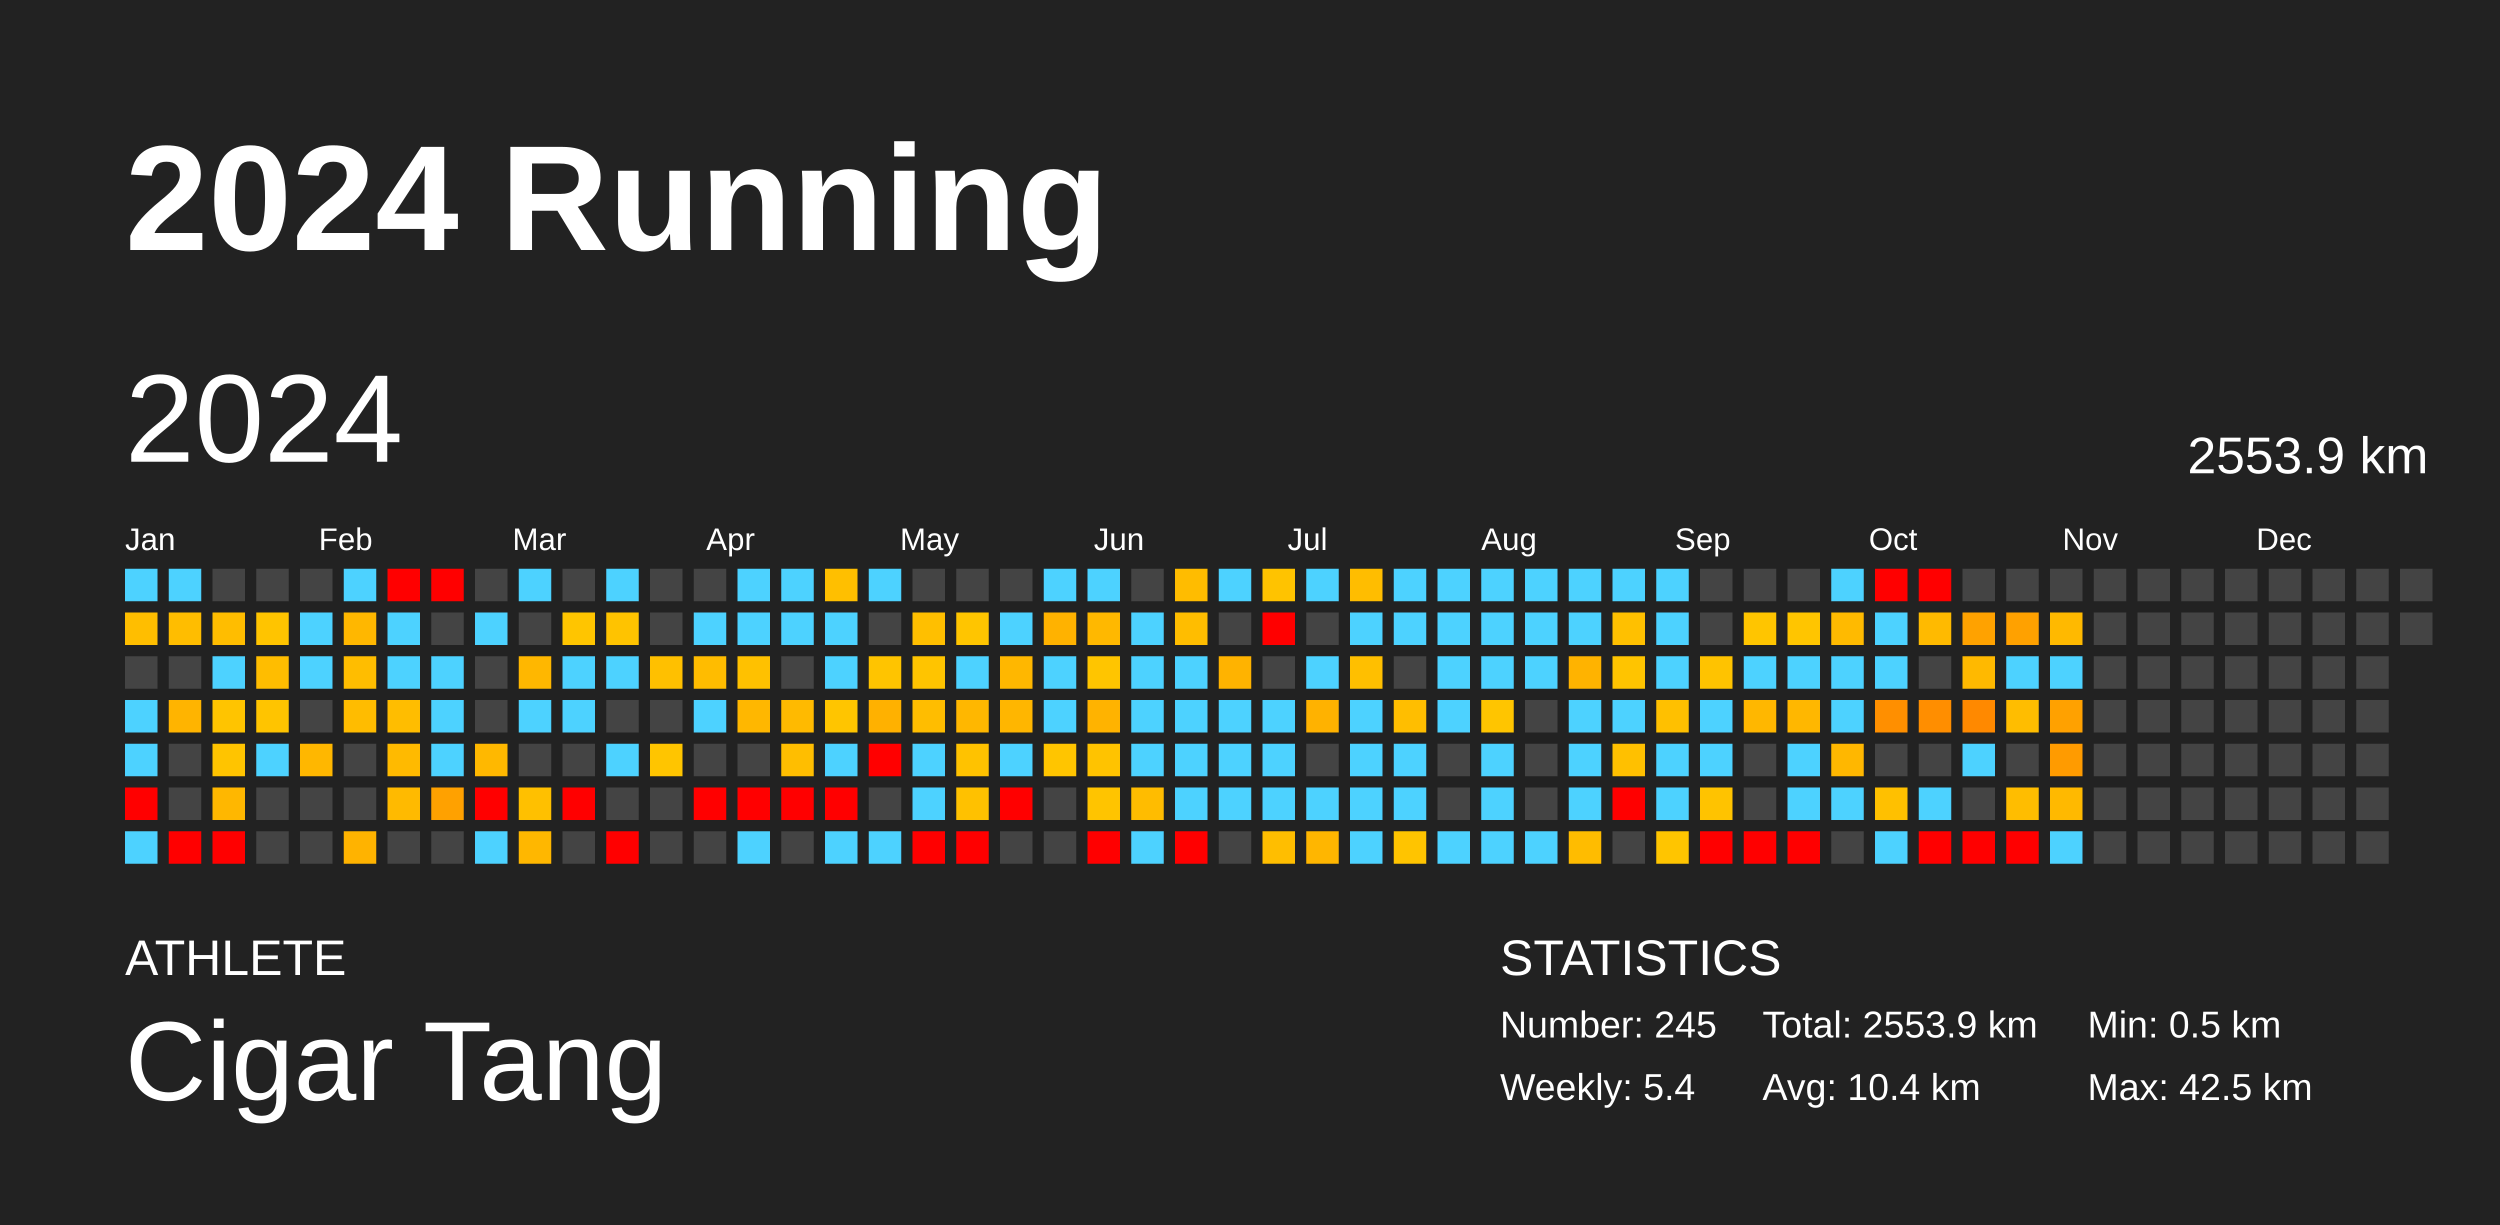
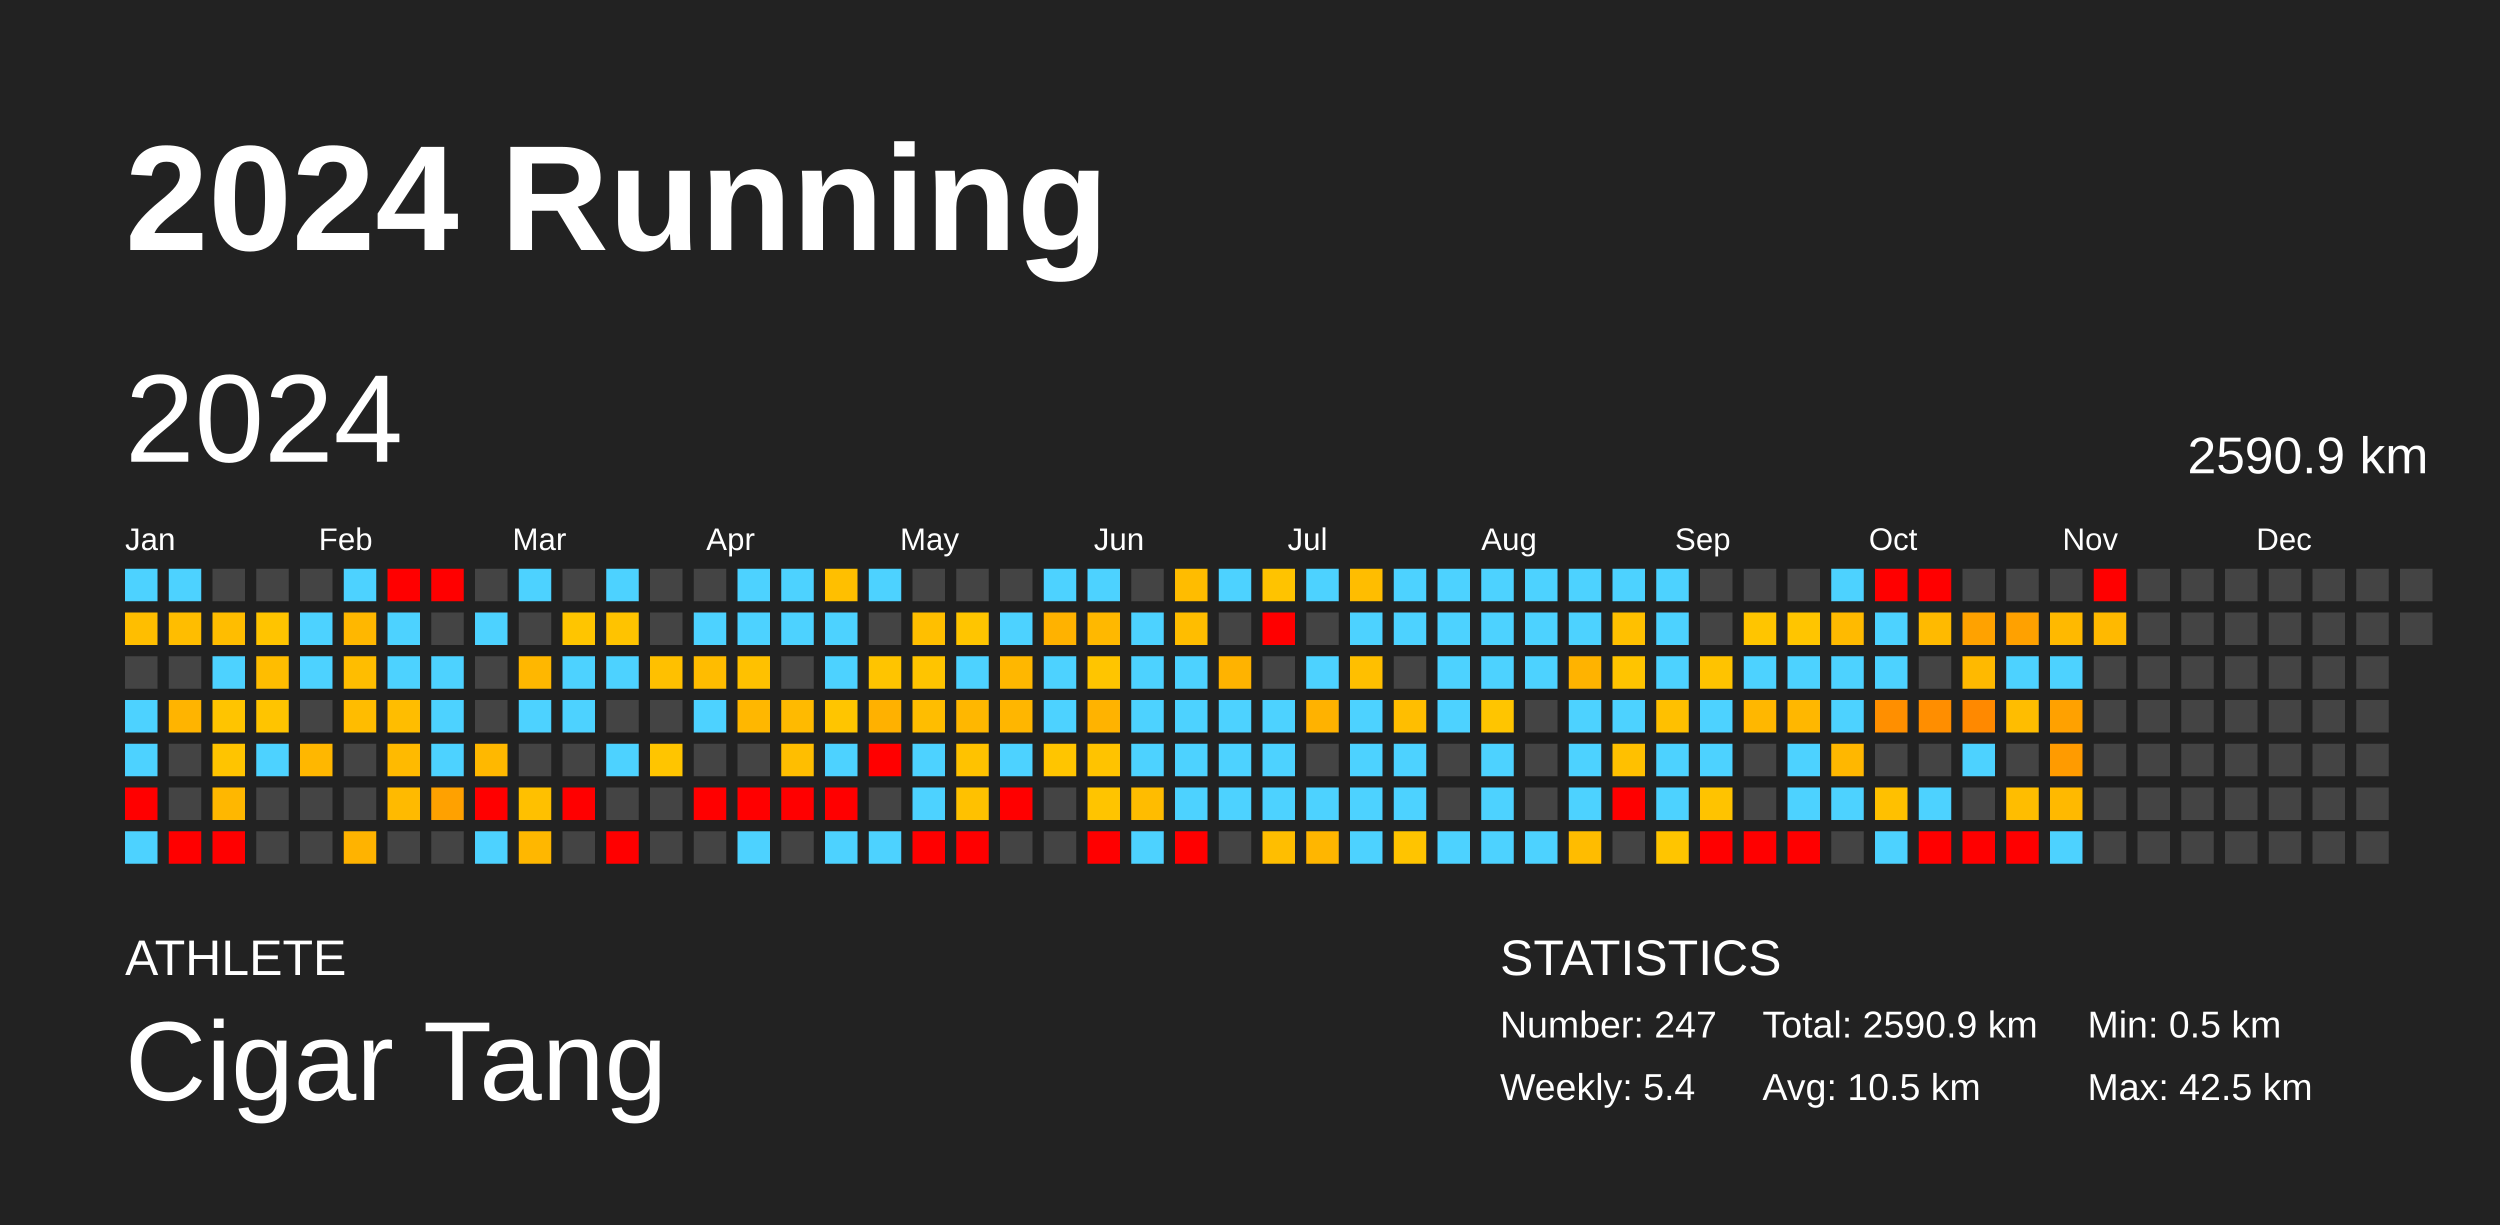
<svg xmlns="http://www.w3.org/2000/svg" baseProfile="full" height="98mm" version="1.1" viewBox="0,0,200,98" width="200mm">
  <defs />
  <rect fill="#222222" height="98" width="200" x="0" y="0" />
  <text fill="#FFFFFF" style="font-size:12px; font-family:Arial; font-weight:bold;" x="10" y="20">2024 Running</text>
  <text fill="#FFFFFF" style="font-size:4px; font-family:Arial" x="10" y="78">ATHLETE</text>
  <text fill="#FFFFFF" style="font-size:9px; font-family:Arial" x="10" y="88">Cigar Tang</text>
  <text fill="#FFFFFF" style="font-size:4px; font-family:Arial" x="120" y="78">STATISTICS</text>
-   <text fill="#FFFFFF" style="font-size:3px; font-family:Arial" x="120" y="83">Number: 245</text>
+   <text fill="#FFFFFF" style="font-size:3px; font-family:Arial" x="120" y="83">Number: 247</text>
  <text fill="#FFFFFF" style="font-size:3px; font-family:Arial" x="120" y="88">Weekly: 5.4</text>
-   <text fill="#FFFFFF" style="font-size:3px; font-family:Arial" x="141" y="83">Total: 2553.9 km</text>
-   <text fill="#FFFFFF" style="font-size:3px; font-family:Arial" x="141" y="88">Avg: 10.4 km</text>
+   <text fill="#FFFFFF" style="font-size:3px; font-family:Arial" x="141" y="83">Total: 2590.9 km</text>
+   <text fill="#FFFFFF" style="font-size:3px; font-family:Arial" x="141" y="88">Avg: 10.5 km</text>
  <text fill="#FFFFFF" style="font-size:3px; font-family:Arial" x="167" y="83">Min: 0.5 km</text>
  <text fill="#FFFFFF" style="font-size:3px; font-family:Arial" x="167" y="88">Max: 42.5 km</text>
  <text dominant-baseline="hanging" fill="#FFFFFF" style="font-size:10.0px; font-family:Arial;" x="10" y="30">2024</text>
-   <text dominant-baseline="hanging" fill="#FFFFFF" style="font-size:4.125px; font-family:Arial;" x="175" y="35">2553.9 km</text>
+   <text dominant-baseline="hanging" fill="#FFFFFF" style="font-size:4.125px; font-family:Arial;" x="175" y="35">2590.9 km</text>
  <text fill="#FFFFFF" style="font-size:2.5px; font-family:Arial" x="10.0" y="44">Jan</text>
  <text fill="#FFFFFF" style="font-size:2.5px; font-family:Arial" x="25.5" y="44">Feb</text>
  <text fill="#FFFFFF" style="font-size:2.5px; font-family:Arial" x="41.0" y="44">Mar</text>
  <text fill="#FFFFFF" style="font-size:2.5px; font-family:Arial" x="56.5" y="44">Apr</text>
  <text fill="#FFFFFF" style="font-size:2.5px; font-family:Arial" x="72.0" y="44">May</text>
  <text fill="#FFFFFF" style="font-size:2.5px; font-family:Arial" x="87.5" y="44">Jun</text>
  <text fill="#FFFFFF" style="font-size:2.5px; font-family:Arial" x="103.0" y="44">Jul</text>
  <text fill="#FFFFFF" style="font-size:2.5px; font-family:Arial" x="118.5" y="44">Aug</text>
  <text fill="#FFFFFF" style="font-size:2.5px; font-family:Arial" x="134.0" y="44">Sep</text>
  <text fill="#FFFFFF" style="font-size:2.5px; font-family:Arial" x="149.5" y="44">Oct</text>
  <text fill="#FFFFFF" style="font-size:2.5px; font-family:Arial" x="165.0" y="44">Nov</text>
  <text fill="#FFFFFF" style="font-size:2.5px; font-family:Arial" x="180.5" y="44">Dec</text>
  <rect fill="#4dd2ff" height="2.6" width="2.6" x="10.0" y="45.5" />
  <rect fill="#ffbe00" height="2.6" width="2.6" x="10.0" y="49.0" />
  <rect fill="#444444" height="2.6" width="2.6" x="10.0" y="52.5" />
  <rect fill="#4dd2ff" height="2.6" width="2.6" x="10.0" y="56.0" />
  <rect fill="#4dd2ff" height="2.6" width="2.6" x="10.0" y="59.5" />
  <rect fill="red" height="2.6" width="2.6" x="10.0" y="63.0" />
  <rect fill="#4dd2ff" height="2.6" width="2.6" x="10.0" y="66.5" />
  <rect fill="#4dd2ff" height="2.6" width="2.6" x="13.5" y="45.5" />
  <rect fill="#ffbd00" height="2.6" width="2.6" x="13.5" y="49.0" />
  <rect fill="#444444" height="2.6" width="2.6" x="13.5" y="52.5" />
  <rect fill="#ffb400" height="2.6" width="2.6" x="13.5" y="56.0" />
  <rect fill="#444444" height="2.6" width="2.6" x="13.5" y="59.5" />
  <rect fill="#444444" height="2.6" width="2.6" x="13.5" y="63.0" />
  <rect fill="red" height="2.6" width="2.6" x="13.5" y="66.5" />
  <rect fill="#444444" height="2.6" width="2.6" x="17.0" y="45.5" />
  <rect fill="#ffbd00" height="2.6" width="2.6" x="17.0" y="49.0" />
  <rect fill="#4dd2ff" height="2.6" width="2.6" x="17.0" y="52.5" />
  <rect fill="#ffc400" height="2.6" width="2.6" x="17.0" y="56.0" />
  <rect fill="#ffc400" height="2.6" width="2.6" x="17.0" y="59.5" />
  <rect fill="#ffb700" height="2.6" width="2.6" x="17.0" y="63.0" />
  <rect fill="red" height="2.6" width="2.6" x="17.0" y="66.5" />
  <rect fill="#444444" height="2.6" width="2.6" x="20.5" y="45.5" />
  <rect fill="#ffc400" height="2.6" width="2.6" x="20.5" y="49.0" />
  <rect fill="#ffbd00" height="2.6" width="2.6" x="20.5" y="52.5" />
  <rect fill="#ffc400" height="2.6" width="2.6" x="20.5" y="56.0" />
  <rect fill="#4dd2ff" height="2.6" width="2.6" x="20.5" y="59.5" />
  <rect fill="#444444" height="2.6" width="2.6" x="20.5" y="63.0" />
  <rect fill="#444444" height="2.6" width="2.6" x="20.5" y="66.5" />
  <rect fill="#444444" height="2.6" width="2.6" x="24.0" y="45.5" />
  <rect fill="#4dd2ff" height="2.6" width="2.6" x="24.0" y="49.0" />
  <rect fill="#4dd2ff" height="2.6" width="2.6" x="24.0" y="52.5" />
  <rect fill="#444444" height="2.6" width="2.6" x="24.0" y="56.0" />
  <rect fill="#ffb700" height="2.6" width="2.6" x="24.0" y="59.5" />
  <rect fill="#444444" height="2.6" width="2.6" x="24.0" y="63.0" />
  <rect fill="#444444" height="2.6" width="2.6" x="24.0" y="66.5" />
  <rect fill="#4dd2ff" height="2.6" width="2.6" x="27.5" y="45.5" />
  <rect fill="#ffb700" height="2.6" width="2.6" x="27.5" y="49.0" />
  <rect fill="#ffbd00" height="2.6" width="2.6" x="27.5" y="52.5" />
  <rect fill="#ffbc00" height="2.6" width="2.6" x="27.5" y="56.0" />
  <rect fill="#444444" height="2.6" width="2.6" x="27.5" y="59.5" />
  <rect fill="#444444" height="2.6" width="2.6" x="27.5" y="63.0" />
  <rect fill="#ffb300" height="2.6" width="2.6" x="27.5" y="66.5" />
  <rect fill="red" height="2.6" width="2.6" x="31.0" y="45.5" />
  <rect fill="#4dd2ff" height="2.6" width="2.6" x="31.0" y="49.0" />
  <rect fill="#4dd2ff" height="2.6" width="2.6" x="31.0" y="52.5" />
  <rect fill="#ffbd00" height="2.6" width="2.6" x="31.0" y="56.0" />
  <rect fill="#ffba00" height="2.6" width="2.6" x="31.0" y="59.5" />
  <rect fill="#ffba00" height="2.6" width="2.6" x="31.0" y="63.0" />
  <rect fill="#444444" height="2.6" width="2.6" x="31.0" y="66.5" />
  <rect fill="red" height="2.6" width="2.6" x="34.5" y="45.5" />
  <rect fill="#444444" height="2.6" width="2.6" x="34.5" y="49.0" />
  <rect fill="#4dd2ff" height="2.6" width="2.6" x="34.5" y="52.5" />
  <rect fill="#4dd2ff" height="2.6" width="2.6" x="34.5" y="56.0" />
  <rect fill="#4dd2ff" height="2.6" width="2.6" x="34.5" y="59.5" />
  <rect fill="#ffa100" height="2.6" width="2.6" x="34.5" y="63.0" />
  <rect fill="#444444" height="2.6" width="2.6" x="34.5" y="66.5" />
  <rect fill="#444444" height="2.6" width="2.6" x="38.0" y="45.5" />
  <rect fill="#4dd2ff" height="2.6" width="2.6" x="38.0" y="49.0" />
  <rect fill="#444444" height="2.6" width="2.6" x="38.0" y="52.5" />
  <rect fill="#444444" height="2.6" width="2.6" x="38.0" y="56.0" />
  <rect fill="#ffb800" height="2.6" width="2.6" x="38.0" y="59.5" />
  <rect fill="red" height="2.6" width="2.6" x="38.0" y="63.0" />
  <rect fill="#4dd2ff" height="2.6" width="2.6" x="38.0" y="66.5" />
  <rect fill="#4dd2ff" height="2.6" width="2.6" x="41.5" y="45.5" />
  <rect fill="#444444" height="2.6" width="2.6" x="41.5" y="49.0" />
  <rect fill="#ffb700" height="2.6" width="2.6" x="41.5" y="52.5" />
  <rect fill="#4dd2ff" height="2.6" width="2.6" x="41.5" y="56.0" />
  <rect fill="#444444" height="2.6" width="2.6" x="41.5" y="59.5" />
  <rect fill="#ffc000" height="2.6" width="2.6" x="41.5" y="63.0" />
  <rect fill="#ffb700" height="2.6" width="2.6" x="41.5" y="66.5" />
  <rect fill="#444444" height="2.6" width="2.6" x="45.0" y="45.5" />
  <rect fill="#ffc500" height="2.6" width="2.6" x="45.0" y="49.0" />
  <rect fill="#4dd2ff" height="2.6" width="2.6" x="45.0" y="52.5" />
  <rect fill="#4dd2ff" height="2.6" width="2.6" x="45.0" y="56.0" />
  <rect fill="#444444" height="2.6" width="2.6" x="45.0" y="59.5" />
  <rect fill="red" height="2.6" width="2.6" x="45.0" y="63.0" />
  <rect fill="#444444" height="2.6" width="2.6" x="45.0" y="66.5" />
  <rect fill="#4dd2ff" height="2.6" width="2.6" x="48.5" y="45.5" />
  <rect fill="#ffc300" height="2.6" width="2.6" x="48.5" y="49.0" />
  <rect fill="#4dd2ff" height="2.6" width="2.6" x="48.5" y="52.5" />
  <rect fill="#444444" height="2.6" width="2.6" x="48.5" y="56.0" />
  <rect fill="#4dd2ff" height="2.6" width="2.6" x="48.5" y="59.5" />
  <rect fill="#444444" height="2.6" width="2.6" x="48.5" y="63.0" />
  <rect fill="red" height="2.6" width="2.6" x="48.5" y="66.5" />
  <rect fill="#444444" height="2.6" width="2.6" x="52.0" y="45.5" />
  <rect fill="#444444" height="2.6" width="2.6" x="52.0" y="49.0" />
  <rect fill="#ffc000" height="2.6" width="2.6" x="52.0" y="52.5" />
  <rect fill="#444444" height="2.6" width="2.6" x="52.0" y="56.0" />
  <rect fill="#ffc500" height="2.6" width="2.6" x="52.0" y="59.5" />
  <rect fill="#444444" height="2.6" width="2.6" x="52.0" y="63.0" />
  <rect fill="#444444" height="2.6" width="2.6" x="52.0" y="66.5" />
  <rect fill="#444444" height="2.6" width="2.6" x="55.5" y="45.5" />
  <rect fill="#4dd2ff" height="2.6" width="2.6" x="55.5" y="49.0" />
  <rect fill="#ffbc00" height="2.6" width="2.6" x="55.5" y="52.5" />
  <rect fill="#4dd2ff" height="2.6" width="2.6" x="55.5" y="56.0" />
  <rect fill="#444444" height="2.6" width="2.6" x="55.5" y="59.5" />
  <rect fill="red" height="2.6" width="2.6" x="55.5" y="63.0" />
  <rect fill="#444444" height="2.6" width="2.6" x="55.5" y="66.5" />
  <rect fill="#4dd2ff" height="2.6" width="2.6" x="59.0" y="45.5" />
  <rect fill="#4dd2ff" height="2.6" width="2.6" x="59.0" y="49.0" />
  <rect fill="#ffc100" height="2.6" width="2.6" x="59.0" y="52.5" />
  <rect fill="#ffb700" height="2.6" width="2.6" x="59.0" y="56.0" />
  <rect fill="#444444" height="2.6" width="2.6" x="59.0" y="59.5" />
  <rect fill="red" height="2.6" width="2.6" x="59.0" y="63.0" />
  <rect fill="#4dd2ff" height="2.6" width="2.6" x="59.0" y="66.5" />
  <rect fill="#4dd2ff" height="2.6" width="2.6" x="62.5" y="45.5" />
  <rect fill="#4dd2ff" height="2.6" width="2.6" x="62.5" y="49.0" />
  <rect fill="#444444" height="2.6" width="2.6" x="62.5" y="52.5" />
  <rect fill="#ffba00" height="2.6" width="2.6" x="62.5" y="56.0" />
  <rect fill="#ffbe00" height="2.6" width="2.6" x="62.5" y="59.5" />
  <rect fill="red" height="2.6" width="2.6" x="62.5" y="63.0" />
  <rect fill="#444444" height="2.6" width="2.6" x="62.5" y="66.5" />
  <rect fill="#ffbf00" height="2.6" width="2.6" x="66.0" y="45.5" />
  <rect fill="#4dd2ff" height="2.6" width="2.6" x="66.0" y="49.0" />
  <rect fill="#4dd2ff" height="2.6" width="2.6" x="66.0" y="52.5" />
  <rect fill="#ffc500" height="2.6" width="2.6" x="66.0" y="56.0" />
  <rect fill="#4dd2ff" height="2.6" width="2.6" x="66.0" y="59.5" />
  <rect fill="red" height="2.6" width="2.6" x="66.0" y="63.0" />
  <rect fill="#4dd2ff" height="2.6" width="2.6" x="66.0" y="66.5" />
  <rect fill="#4dd2ff" height="2.6" width="2.6" x="69.5" y="45.5" />
  <rect fill="#444444" height="2.6" width="2.6" x="69.5" y="49.0" />
  <rect fill="#ffc400" height="2.6" width="2.6" x="69.5" y="52.5" />
  <rect fill="#ffb100" height="2.6" width="2.6" x="69.5" y="56.0" />
  <rect fill="red" height="2.6" width="2.6" x="69.5" y="59.5" />
  <rect fill="#444444" height="2.6" width="2.6" x="69.5" y="63.0" />
  <rect fill="#4dd2ff" height="2.6" width="2.6" x="69.5" y="66.5" />
  <rect fill="#444444" height="2.6" width="2.6" x="73.0" y="45.5" />
  <rect fill="#ffbf00" height="2.6" width="2.6" x="73.0" y="49.0" />
  <rect fill="#ffc400" height="2.6" width="2.6" x="73.0" y="52.5" />
  <rect fill="#ffbd00" height="2.6" width="2.6" x="73.0" y="56.0" />
  <rect fill="#4dd2ff" height="2.6" width="2.6" x="73.0" y="59.5" />
  <rect fill="#4dd2ff" height="2.6" width="2.6" x="73.0" y="63.0" />
  <rect fill="red" height="2.6" width="2.6" x="73.0" y="66.5" />
  <rect fill="#444444" height="2.6" width="2.6" x="76.5" y="45.5" />
  <rect fill="#ffc500" height="2.6" width="2.6" x="76.5" y="49.0" />
  <rect fill="#4dd2ff" height="2.6" width="2.6" x="76.5" y="52.5" />
  <rect fill="#ffb700" height="2.6" width="2.6" x="76.5" y="56.0" />
  <rect fill="#ffc200" height="2.6" width="2.6" x="76.5" y="59.5" />
  <rect fill="#ffc100" height="2.6" width="2.6" x="76.5" y="63.0" />
  <rect fill="red" height="2.6" width="2.6" x="76.5" y="66.5" />
  <rect fill="#444444" height="2.6" width="2.6" x="80.0" y="45.5" />
  <rect fill="#4dd2ff" height="2.6" width="2.6" x="80.0" y="49.0" />
  <rect fill="#ffb700" height="2.6" width="2.6" x="80.0" y="52.5" />
  <rect fill="#ffb600" height="2.6" width="2.6" x="80.0" y="56.0" />
  <rect fill="#4dd2ff" height="2.6" width="2.6" x="80.0" y="59.5" />
  <rect fill="red" height="2.6" width="2.6" x="80.0" y="63.0" />
  <rect fill="#444444" height="2.6" width="2.6" x="80.0" y="66.5" />
  <rect fill="#4dd2ff" height="2.6" width="2.6" x="83.5" y="45.5" />
  <rect fill="#ffb200" height="2.6" width="2.6" x="83.5" y="49.0" />
  <rect fill="#4dd2ff" height="2.6" width="2.6" x="83.5" y="52.5" />
  <rect fill="#4dd2ff" height="2.6" width="2.6" x="83.5" y="56.0" />
  <rect fill="#ffc500" height="2.6" width="2.6" x="83.5" y="59.5" />
  <rect fill="#444444" height="2.6" width="2.6" x="83.5" y="63.0" />
  <rect fill="#444444" height="2.6" width="2.6" x="83.5" y="66.5" />
  <rect fill="#4dd2ff" height="2.6" width="2.6" x="87.0" y="45.5" />
  <rect fill="#ffb800" height="2.6" width="2.6" x="87.0" y="49.0" />
  <rect fill="#ffc500" height="2.6" width="2.6" x="87.0" y="52.5" />
  <rect fill="#ffb300" height="2.6" width="2.6" x="87.0" y="56.0" />
  <rect fill="#ffc300" height="2.6" width="2.6" x="87.0" y="59.5" />
  <rect fill="#ffc400" height="2.6" width="2.6" x="87.0" y="63.0" />
  <rect fill="red" height="2.6" width="2.6" x="87.0" y="66.5" />
  <rect fill="#444444" height="2.6" width="2.6" x="90.5" y="45.5" />
  <rect fill="#4dd2ff" height="2.6" width="2.6" x="90.5" y="49.0" />
  <rect fill="#4dd2ff" height="2.6" width="2.6" x="90.5" y="52.5" />
  <rect fill="#4dd2ff" height="2.6" width="2.6" x="90.5" y="56.0" />
  <rect fill="#4dd2ff" height="2.6" width="2.6" x="90.5" y="59.5" />
  <rect fill="#ffbc00" height="2.6" width="2.6" x="90.5" y="63.0" />
  <rect fill="#4dd2ff" height="2.6" width="2.6" x="90.5" y="66.5" />
  <rect fill="#ffbc00" height="2.6" width="2.6" x="94.0" y="45.5" />
  <rect fill="#ffbd00" height="2.6" width="2.6" x="94.0" y="49.0" />
  <rect fill="#4dd2ff" height="2.6" width="2.6" x="94.0" y="52.5" />
  <rect fill="#4dd2ff" height="2.6" width="2.6" x="94.0" y="56.0" />
  <rect fill="#4dd2ff" height="2.6" width="2.6" x="94.0" y="59.5" />
  <rect fill="#4dd2ff" height="2.6" width="2.6" x="94.0" y="63.0" />
  <rect fill="red" height="2.6" width="2.6" x="94.0" y="66.5" />
  <rect fill="#4dd2ff" height="2.6" width="2.6" x="97.5" y="45.5" />
  <rect fill="#444444" height="2.6" width="2.6" x="97.5" y="49.0" />
  <rect fill="#ffb300" height="2.6" width="2.6" x="97.5" y="52.5" />
  <rect fill="#4dd2ff" height="2.6" width="2.6" x="97.5" y="56.0" />
  <rect fill="#4dd2ff" height="2.6" width="2.6" x="97.5" y="59.5" />
  <rect fill="#4dd2ff" height="2.6" width="2.6" x="97.5" y="63.0" />
  <rect fill="#444444" height="2.6" width="2.6" x="97.5" y="66.5" />
  <rect fill="#ffc300" height="2.6" width="2.6" x="101.0" y="45.5" />
  <rect fill="red" height="2.6" width="2.6" x="101.0" y="49.0" />
  <rect fill="#444444" height="2.6" width="2.6" x="101.0" y="52.5" />
  <rect fill="#4dd2ff" height="2.6" width="2.6" x="101.0" y="56.0" />
  <rect fill="#4dd2ff" height="2.6" width="2.6" x="101.0" y="59.5" />
  <rect fill="#4dd2ff" height="2.6" width="2.6" x="101.0" y="63.0" />
  <rect fill="#ffbe00" height="2.6" width="2.6" x="101.0" y="66.5" />
  <rect fill="#4dd2ff" height="2.6" width="2.6" x="104.5" y="45.5" />
  <rect fill="#444444" height="2.6" width="2.6" x="104.5" y="49.0" />
  <rect fill="#4dd2ff" height="2.6" width="2.6" x="104.5" y="52.5" />
  <rect fill="#ffb200" height="2.6" width="2.6" x="104.5" y="56.0" />
  <rect fill="#444444" height="2.6" width="2.6" x="104.5" y="59.5" />
  <rect fill="#4dd2ff" height="2.6" width="2.6" x="104.5" y="63.0" />
  <rect fill="#ffb600" height="2.6" width="2.6" x="104.5" y="66.5" />
  <rect fill="#ffbd00" height="2.6" width="2.6" x="108.0" y="45.5" />
  <rect fill="#4dd2ff" height="2.6" width="2.6" x="108.0" y="49.0" />
  <rect fill="#ffbf00" height="2.6" width="2.6" x="108.0" y="52.5" />
  <rect fill="#4dd2ff" height="2.6" width="2.6" x="108.0" y="56.0" />
  <rect fill="#4dd2ff" height="2.6" width="2.6" x="108.0" y="59.5" />
  <rect fill="#4dd2ff" height="2.6" width="2.6" x="108.0" y="63.0" />
  <rect fill="#4dd2ff" height="2.6" width="2.6" x="108.0" y="66.5" />
  <rect fill="#4dd2ff" height="2.6" width="2.6" x="111.5" y="45.5" />
  <rect fill="#4dd2ff" height="2.6" width="2.6" x="111.5" y="49.0" />
  <rect fill="#444444" height="2.6" width="2.6" x="111.5" y="52.5" />
  <rect fill="#ffbe00" height="2.6" width="2.6" x="111.5" y="56.0" />
  <rect fill="#4dd2ff" height="2.6" width="2.6" x="111.5" y="59.5" />
  <rect fill="#4dd2ff" height="2.6" width="2.6" x="111.5" y="63.0" />
  <rect fill="#ffc400" height="2.6" width="2.6" x="111.5" y="66.5" />
  <rect fill="#4dd2ff" height="2.6" width="2.6" x="115.0" y="45.5" />
  <rect fill="#4dd2ff" height="2.6" width="2.6" x="115.0" y="49.0" />
  <rect fill="#4dd2ff" height="2.6" width="2.6" x="115.0" y="52.5" />
  <rect fill="#4dd2ff" height="2.6" width="2.6" x="115.0" y="56.0" />
  <rect fill="#444444" height="2.6" width="2.6" x="115.0" y="59.5" />
  <rect fill="#444444" height="2.6" width="2.6" x="115.0" y="63.0" />
  <rect fill="#4dd2ff" height="2.6" width="2.6" x="115.0" y="66.5" />
  <rect fill="#4dd2ff" height="2.6" width="2.6" x="118.5" y="45.5" />
  <rect fill="#4dd2ff" height="2.6" width="2.6" x="118.5" y="49.0" />
  <rect fill="#4dd2ff" height="2.6" width="2.6" x="118.5" y="52.5" />
  <rect fill="#ffc500" height="2.6" width="2.6" x="118.5" y="56.0" />
  <rect fill="#4dd2ff" height="2.6" width="2.6" x="118.5" y="59.5" />
  <rect fill="#4dd2ff" height="2.6" width="2.6" x="118.5" y="63.0" />
  <rect fill="#4dd2ff" height="2.6" width="2.6" x="118.5" y="66.5" />
  <rect fill="#4dd2ff" height="2.6" width="2.6" x="122.0" y="45.5" />
  <rect fill="#4dd2ff" height="2.6" width="2.6" x="122.0" y="49.0" />
  <rect fill="#4dd2ff" height="2.6" width="2.6" x="122.0" y="52.5" />
  <rect fill="#444444" height="2.6" width="2.6" x="122.0" y="56.0" />
  <rect fill="#444444" height="2.6" width="2.6" x="122.0" y="59.5" />
  <rect fill="#444444" height="2.6" width="2.6" x="122.0" y="63.0" />
  <rect fill="#4dd2ff" height="2.6" width="2.6" x="122.0" y="66.5" />
  <rect fill="#4dd2ff" height="2.6" width="2.6" x="125.5" y="45.5" />
  <rect fill="#4dd2ff" height="2.6" width="2.6" x="125.5" y="49.0" />
  <rect fill="#ffb300" height="2.6" width="2.6" x="125.5" y="52.5" />
  <rect fill="#4dd2ff" height="2.6" width="2.6" x="125.5" y="56.0" />
  <rect fill="#4dd2ff" height="2.6" width="2.6" x="125.5" y="59.5" />
  <rect fill="#4dd2ff" height="2.6" width="2.6" x="125.5" y="63.0" />
  <rect fill="#ffbc00" height="2.6" width="2.6" x="125.5" y="66.5" />
  <rect fill="#4dd2ff" height="2.6" width="2.6" x="129.0" y="45.5" />
  <rect fill="#ffc000" height="2.6" width="2.6" x="129.0" y="49.0" />
  <rect fill="#ffc400" height="2.6" width="2.6" x="129.0" y="52.5" />
  <rect fill="#4dd2ff" height="2.6" width="2.6" x="129.0" y="56.0" />
  <rect fill="#ffc000" height="2.6" width="2.6" x="129.0" y="59.5" />
  <rect fill="red" height="2.6" width="2.6" x="129.0" y="63.0" />
  <rect fill="#444444" height="2.6" width="2.6" x="129.0" y="66.5" />
  <rect fill="#4dd2ff" height="2.6" width="2.6" x="132.5" y="45.5" />
  <rect fill="#4dd2ff" height="2.6" width="2.6" x="132.5" y="49.0" />
  <rect fill="#4dd2ff" height="2.6" width="2.6" x="132.5" y="52.5" />
  <rect fill="#ffc000" height="2.6" width="2.6" x="132.5" y="56.0" />
  <rect fill="#4dd2ff" height="2.6" width="2.6" x="132.5" y="59.5" />
  <rect fill="#4dd2ff" height="2.6" width="2.6" x="132.5" y="63.0" />
  <rect fill="#ffc500" height="2.6" width="2.6" x="132.5" y="66.5" />
  <rect fill="#444444" height="2.6" width="2.6" x="136.0" y="45.5" />
  <rect fill="#444444" height="2.6" width="2.6" x="136.0" y="49.0" />
  <rect fill="#ffc300" height="2.6" width="2.6" x="136.0" y="52.5" />
  <rect fill="#4dd2ff" height="2.6" width="2.6" x="136.0" y="56.0" />
  <rect fill="#4dd2ff" height="2.6" width="2.6" x="136.0" y="59.5" />
  <rect fill="#ffc300" height="2.6" width="2.6" x="136.0" y="63.0" />
  <rect fill="red" height="2.6" width="2.6" x="136.0" y="66.5" />
  <rect fill="#444444" height="2.6" width="2.6" x="139.5" y="45.5" />
  <rect fill="#ffc500" height="2.6" width="2.6" x="139.5" y="49.0" />
  <rect fill="#4dd2ff" height="2.6" width="2.6" x="139.5" y="52.5" />
  <rect fill="#ffb700" height="2.6" width="2.6" x="139.5" y="56.0" />
  <rect fill="#444444" height="2.6" width="2.6" x="139.5" y="59.5" />
  <rect fill="#444444" height="2.6" width="2.6" x="139.5" y="63.0" />
  <rect fill="red" height="2.6" width="2.6" x="139.5" y="66.5" />
  <rect fill="#444444" height="2.6" width="2.6" x="143.0" y="45.5" />
  <rect fill="#ffc500" height="2.6" width="2.6" x="143.0" y="49.0" />
  <rect fill="#4dd2ff" height="2.6" width="2.6" x="143.0" y="52.5" />
  <rect fill="#ffb700" height="2.6" width="2.6" x="143.0" y="56.0" />
  <rect fill="#4dd2ff" height="2.6" width="2.6" x="143.0" y="59.5" />
  <rect fill="#4dd2ff" height="2.6" width="2.6" x="143.0" y="63.0" />
  <rect fill="red" height="2.6" width="2.6" x="143.0" y="66.5" />
  <rect fill="#4dd2ff" height="2.6" width="2.6" x="146.5" y="45.5" />
  <rect fill="#ffba00" height="2.6" width="2.6" x="146.5" y="49.0" />
  <rect fill="#4dd2ff" height="2.6" width="2.6" x="146.5" y="52.5" />
  <rect fill="#4dd2ff" height="2.6" width="2.6" x="146.5" y="56.0" />
  <rect fill="#ffb700" height="2.6" width="2.6" x="146.5" y="59.5" />
  <rect fill="#4dd2ff" height="2.6" width="2.6" x="146.5" y="63.0" />
  <rect fill="#444444" height="2.6" width="2.6" x="146.5" y="66.5" />
  <rect fill="red" height="2.6" width="2.6" x="150.0" y="45.5" />
  <rect fill="#4dd2ff" height="2.6" width="2.6" x="150.0" y="49.0" />
  <rect fill="#4dd2ff" height="2.6" width="2.6" x="150.0" y="52.5" />
  <rect fill="#ff8f00" height="2.6" width="2.6" x="150.0" y="56.0" />
  <rect fill="#444444" height="2.6" width="2.6" x="150.0" y="59.5" />
  <rect fill="#ffc000" height="2.6" width="2.6" x="150.0" y="63.0" />
  <rect fill="#4dd2ff" height="2.6" width="2.6" x="150.0" y="66.5" />
  <rect fill="red" height="2.6" width="2.6" x="153.5" y="45.5" />
  <rect fill="#ffba00" height="2.6" width="2.6" x="153.5" y="49.0" />
  <rect fill="#444444" height="2.6" width="2.6" x="153.5" y="52.5" />
  <rect fill="#ff8e00" height="2.6" width="2.6" x="153.5" y="56.0" />
  <rect fill="#444444" height="2.6" width="2.6" x="153.5" y="59.5" />
  <rect fill="#4dd2ff" height="2.6" width="2.6" x="153.5" y="63.0" />
  <rect fill="red" height="2.6" width="2.6" x="153.5" y="66.5" />
  <rect fill="#444444" height="2.6" width="2.6" x="157.0" y="45.5" />
  <rect fill="#ffa200" height="2.6" width="2.6" x="157.0" y="49.0" />
  <rect fill="#ffb900" height="2.6" width="2.6" x="157.0" y="52.5" />
  <rect fill="#ff8900" height="2.6" width="2.6" x="157.0" y="56.0" />
  <rect fill="#4dd2ff" height="2.6" width="2.6" x="157.0" y="59.5" />
  <rect fill="#444444" height="2.6" width="2.6" x="157.0" y="63.0" />
  <rect fill="red" height="2.6" width="2.6" x="157.0" y="66.5" />
  <rect fill="#444444" height="2.6" width="2.6" x="160.5" y="45.5" />
  <rect fill="#ffa100" height="2.6" width="2.6" x="160.5" y="49.0" />
  <rect fill="#4dd2ff" height="2.6" width="2.6" x="160.5" y="52.5" />
  <rect fill="#ffbd00" height="2.6" width="2.6" x="160.5" y="56.0" />
  <rect fill="#444444" height="2.6" width="2.6" x="160.5" y="59.5" />
  <rect fill="#ffbd00" height="2.6" width="2.6" x="160.5" y="63.0" />
  <rect fill="red" height="2.6" width="2.6" x="160.5" y="66.5" />
  <rect fill="#444444" height="2.6" width="2.6" x="164.0" y="45.5" />
  <rect fill="#ffb900" height="2.6" width="2.6" x="164.0" y="49.0" />
  <rect fill="#4dd2ff" height="2.6" width="2.6" x="164.0" y="52.5" />
  <rect fill="#ffa100" height="2.6" width="2.6" x="164.0" y="56.0" />
  <rect fill="#ff9b00" height="2.6" width="2.6" x="164.0" y="59.5" />
  <rect fill="#ffb900" height="2.6" width="2.6" x="164.0" y="63.0" />
  <rect fill="#4dd2ff" height="2.6" width="2.6" x="164.0" y="66.5" />
-   <rect fill="#444444" height="2.6" width="2.6" x="167.5" y="45.5" />
-   <rect fill="#444444" height="2.6" width="2.6" x="167.5" y="49.0" />
+   <rect fill="red" height="2.6" width="2.6" x="167.5" y="45.5" />
+   <rect fill="#ffb900" height="2.6" width="2.6" x="167.5" y="49.0" />
  <rect fill="#444444" height="2.6" width="2.6" x="167.5" y="52.5" />
  <rect fill="#444444" height="2.6" width="2.6" x="167.5" y="56.0" />
  <rect fill="#444444" height="2.6" width="2.6" x="167.5" y="59.5" />
  <rect fill="#444444" height="2.6" width="2.6" x="167.5" y="63.0" />
  <rect fill="#444444" height="2.6" width="2.6" x="167.5" y="66.5" />
  <rect fill="#444444" height="2.6" width="2.6" x="171.0" y="45.5" />
  <rect fill="#444444" height="2.6" width="2.6" x="171.0" y="49.0" />
  <rect fill="#444444" height="2.6" width="2.6" x="171.0" y="52.5" />
  <rect fill="#444444" height="2.6" width="2.6" x="171.0" y="56.0" />
  <rect fill="#444444" height="2.6" width="2.6" x="171.0" y="59.5" />
  <rect fill="#444444" height="2.6" width="2.6" x="171.0" y="63.0" />
  <rect fill="#444444" height="2.6" width="2.6" x="171.0" y="66.5" />
  <rect fill="#444444" height="2.6" width="2.6" x="174.5" y="45.5" />
  <rect fill="#444444" height="2.6" width="2.6" x="174.5" y="49.0" />
  <rect fill="#444444" height="2.6" width="2.6" x="174.5" y="52.5" />
  <rect fill="#444444" height="2.6" width="2.6" x="174.5" y="56.0" />
  <rect fill="#444444" height="2.6" width="2.6" x="174.5" y="59.5" />
  <rect fill="#444444" height="2.6" width="2.6" x="174.5" y="63.0" />
  <rect fill="#444444" height="2.6" width="2.6" x="174.5" y="66.5" />
  <rect fill="#444444" height="2.6" width="2.6" x="178.0" y="45.5" />
  <rect fill="#444444" height="2.6" width="2.6" x="178.0" y="49.0" />
  <rect fill="#444444" height="2.6" width="2.6" x="178.0" y="52.5" />
  <rect fill="#444444" height="2.6" width="2.6" x="178.0" y="56.0" />
  <rect fill="#444444" height="2.6" width="2.6" x="178.0" y="59.5" />
  <rect fill="#444444" height="2.6" width="2.6" x="178.0" y="63.0" />
  <rect fill="#444444" height="2.6" width="2.6" x="178.0" y="66.5" />
  <rect fill="#444444" height="2.6" width="2.6" x="181.5" y="45.5" />
  <rect fill="#444444" height="2.6" width="2.6" x="181.5" y="49.0" />
  <rect fill="#444444" height="2.6" width="2.6" x="181.5" y="52.5" />
  <rect fill="#444444" height="2.6" width="2.6" x="181.5" y="56.0" />
  <rect fill="#444444" height="2.6" width="2.6" x="181.5" y="59.5" />
  <rect fill="#444444" height="2.6" width="2.6" x="181.5" y="63.0" />
  <rect fill="#444444" height="2.6" width="2.6" x="181.5" y="66.5" />
  <rect fill="#444444" height="2.6" width="2.6" x="185.0" y="45.5" />
  <rect fill="#444444" height="2.6" width="2.6" x="185.0" y="49.0" />
  <rect fill="#444444" height="2.6" width="2.6" x="185.0" y="52.5" />
  <rect fill="#444444" height="2.6" width="2.6" x="185.0" y="56.0" />
  <rect fill="#444444" height="2.6" width="2.6" x="185.0" y="59.5" />
  <rect fill="#444444" height="2.6" width="2.6" x="185.0" y="63.0" />
  <rect fill="#444444" height="2.6" width="2.6" x="185.0" y="66.5" />
  <rect fill="#444444" height="2.6" width="2.6" x="188.5" y="45.5" />
  <rect fill="#444444" height="2.6" width="2.6" x="188.5" y="49.0" />
  <rect fill="#444444" height="2.6" width="2.6" x="188.5" y="52.5" />
  <rect fill="#444444" height="2.6" width="2.6" x="188.5" y="56.0" />
  <rect fill="#444444" height="2.6" width="2.6" x="188.5" y="59.5" />
  <rect fill="#444444" height="2.6" width="2.6" x="188.5" y="63.0" />
  <rect fill="#444444" height="2.6" width="2.6" x="188.5" y="66.5" />
  <rect fill="#444444" height="2.6" width="2.6" x="192.0" y="45.5" />
  <rect fill="#444444" height="2.6" width="2.6" x="192.0" y="49.0" />
</svg>
